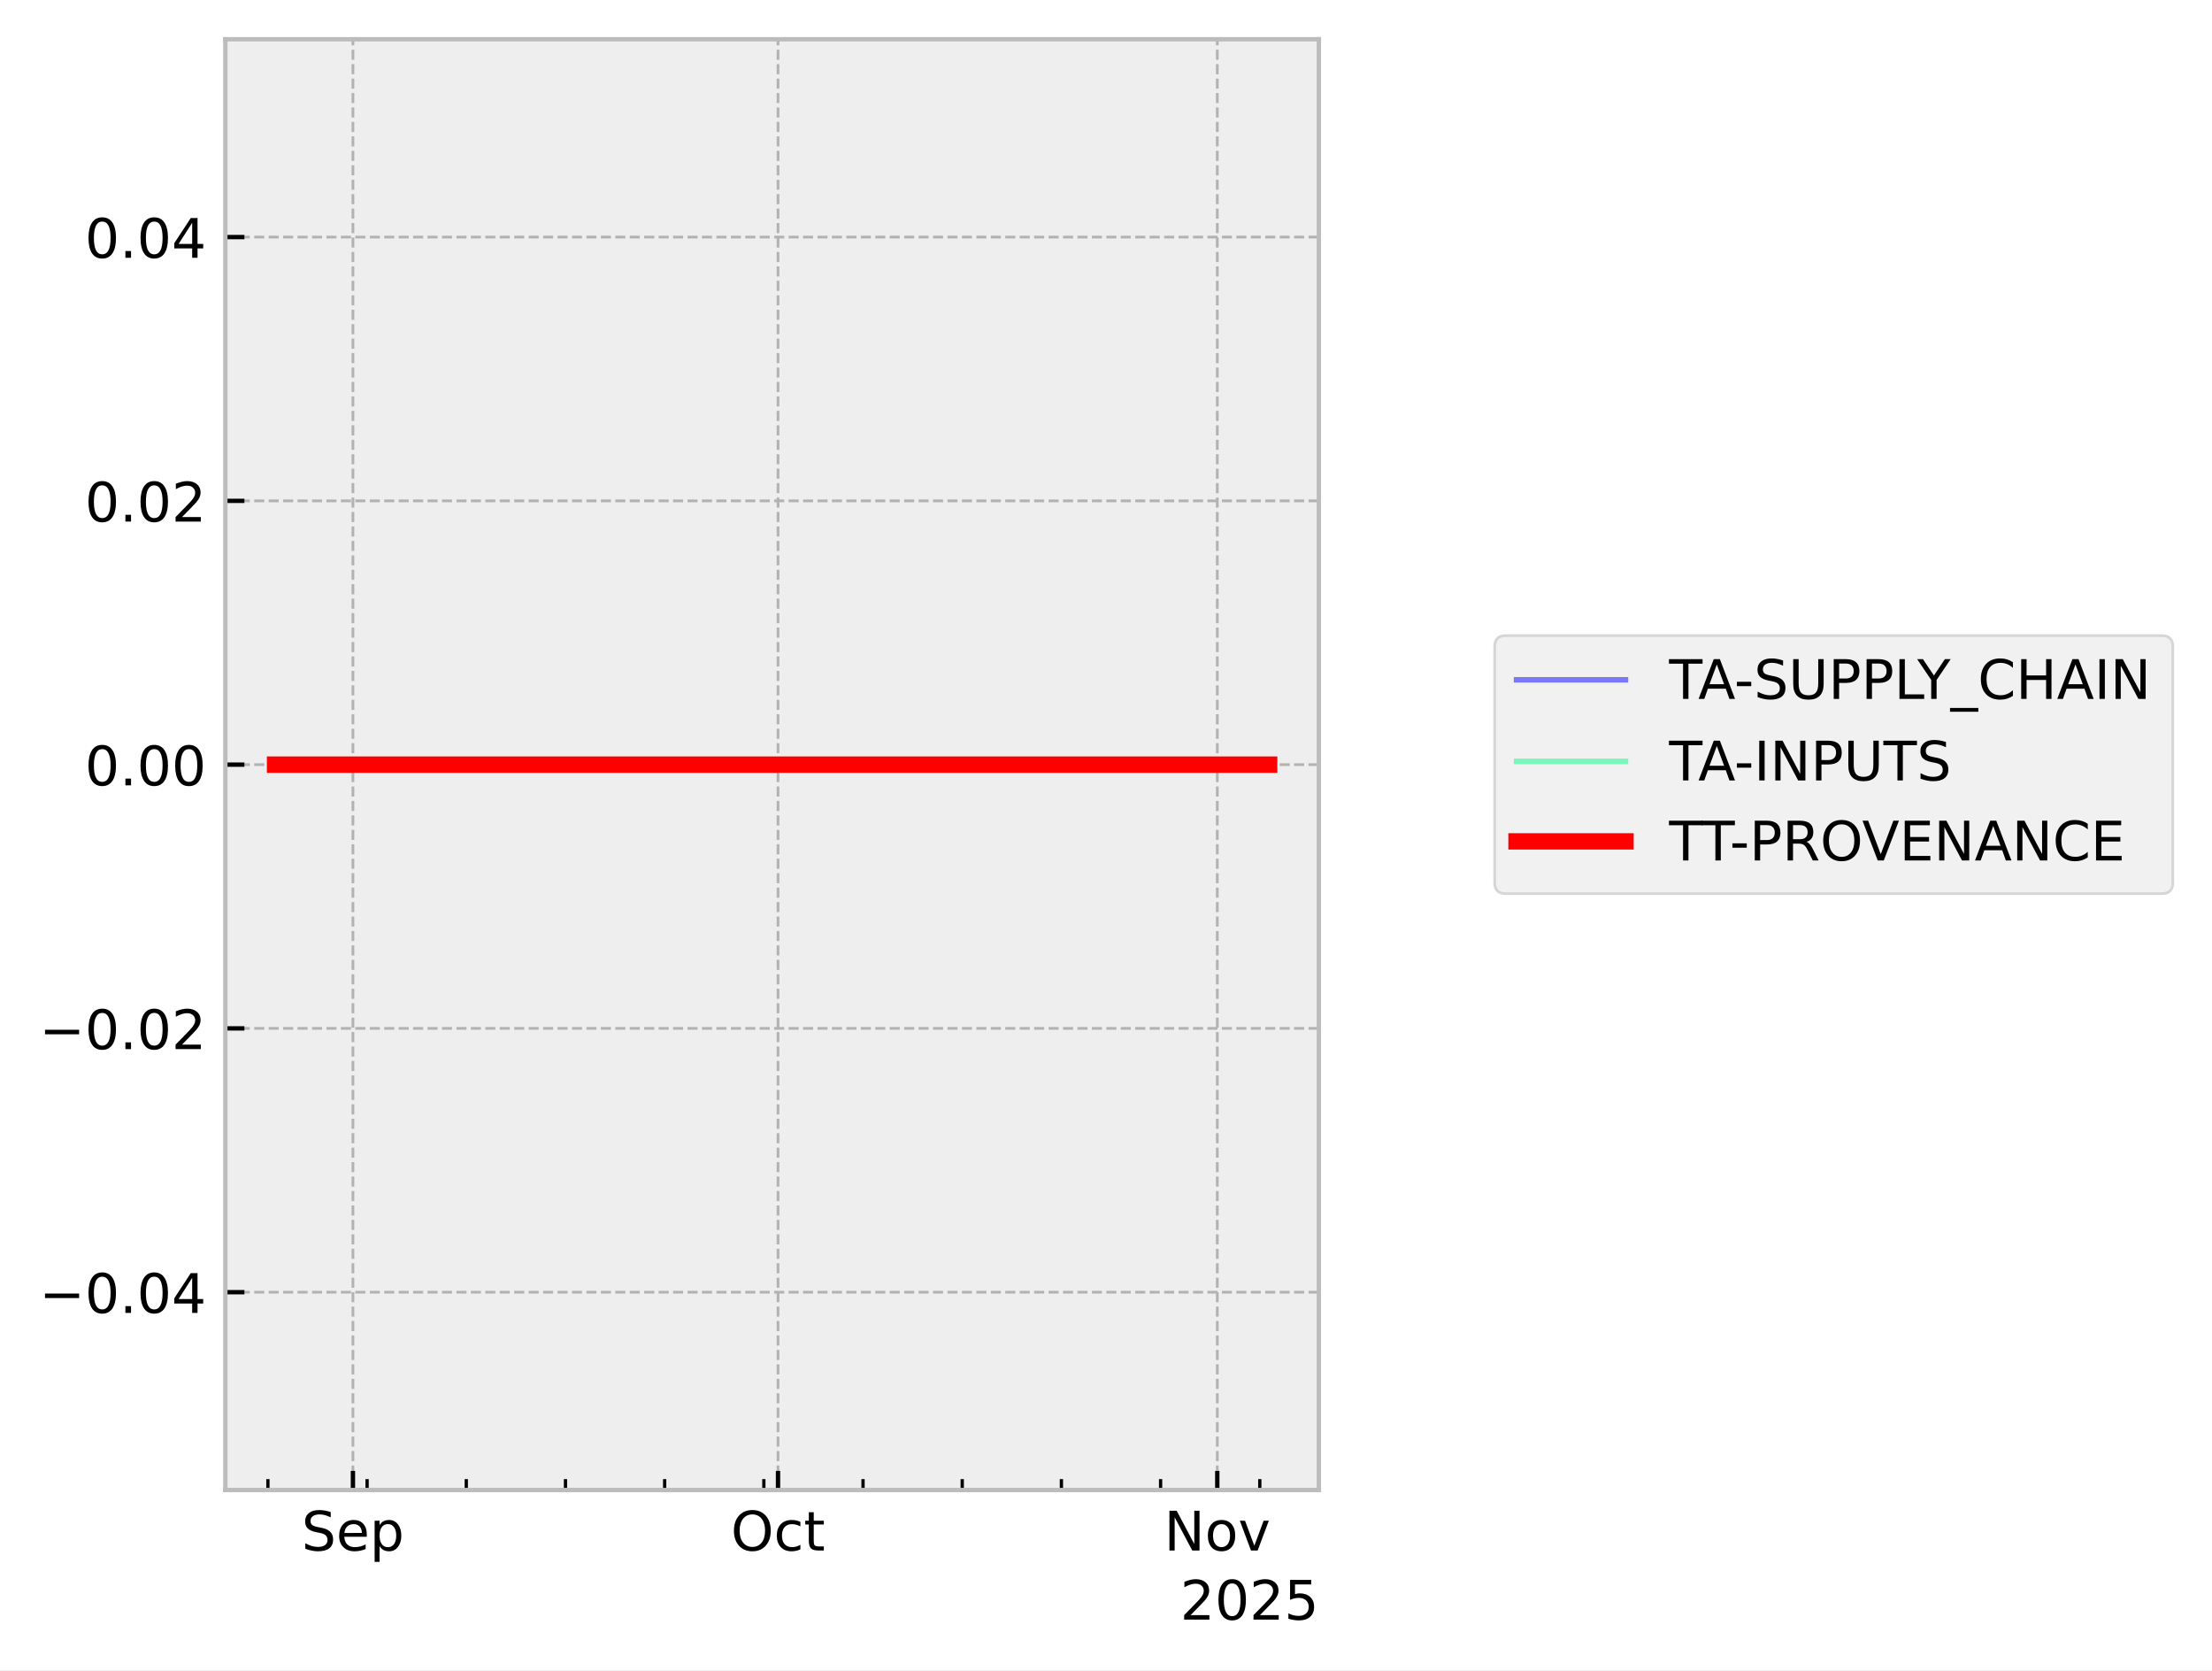
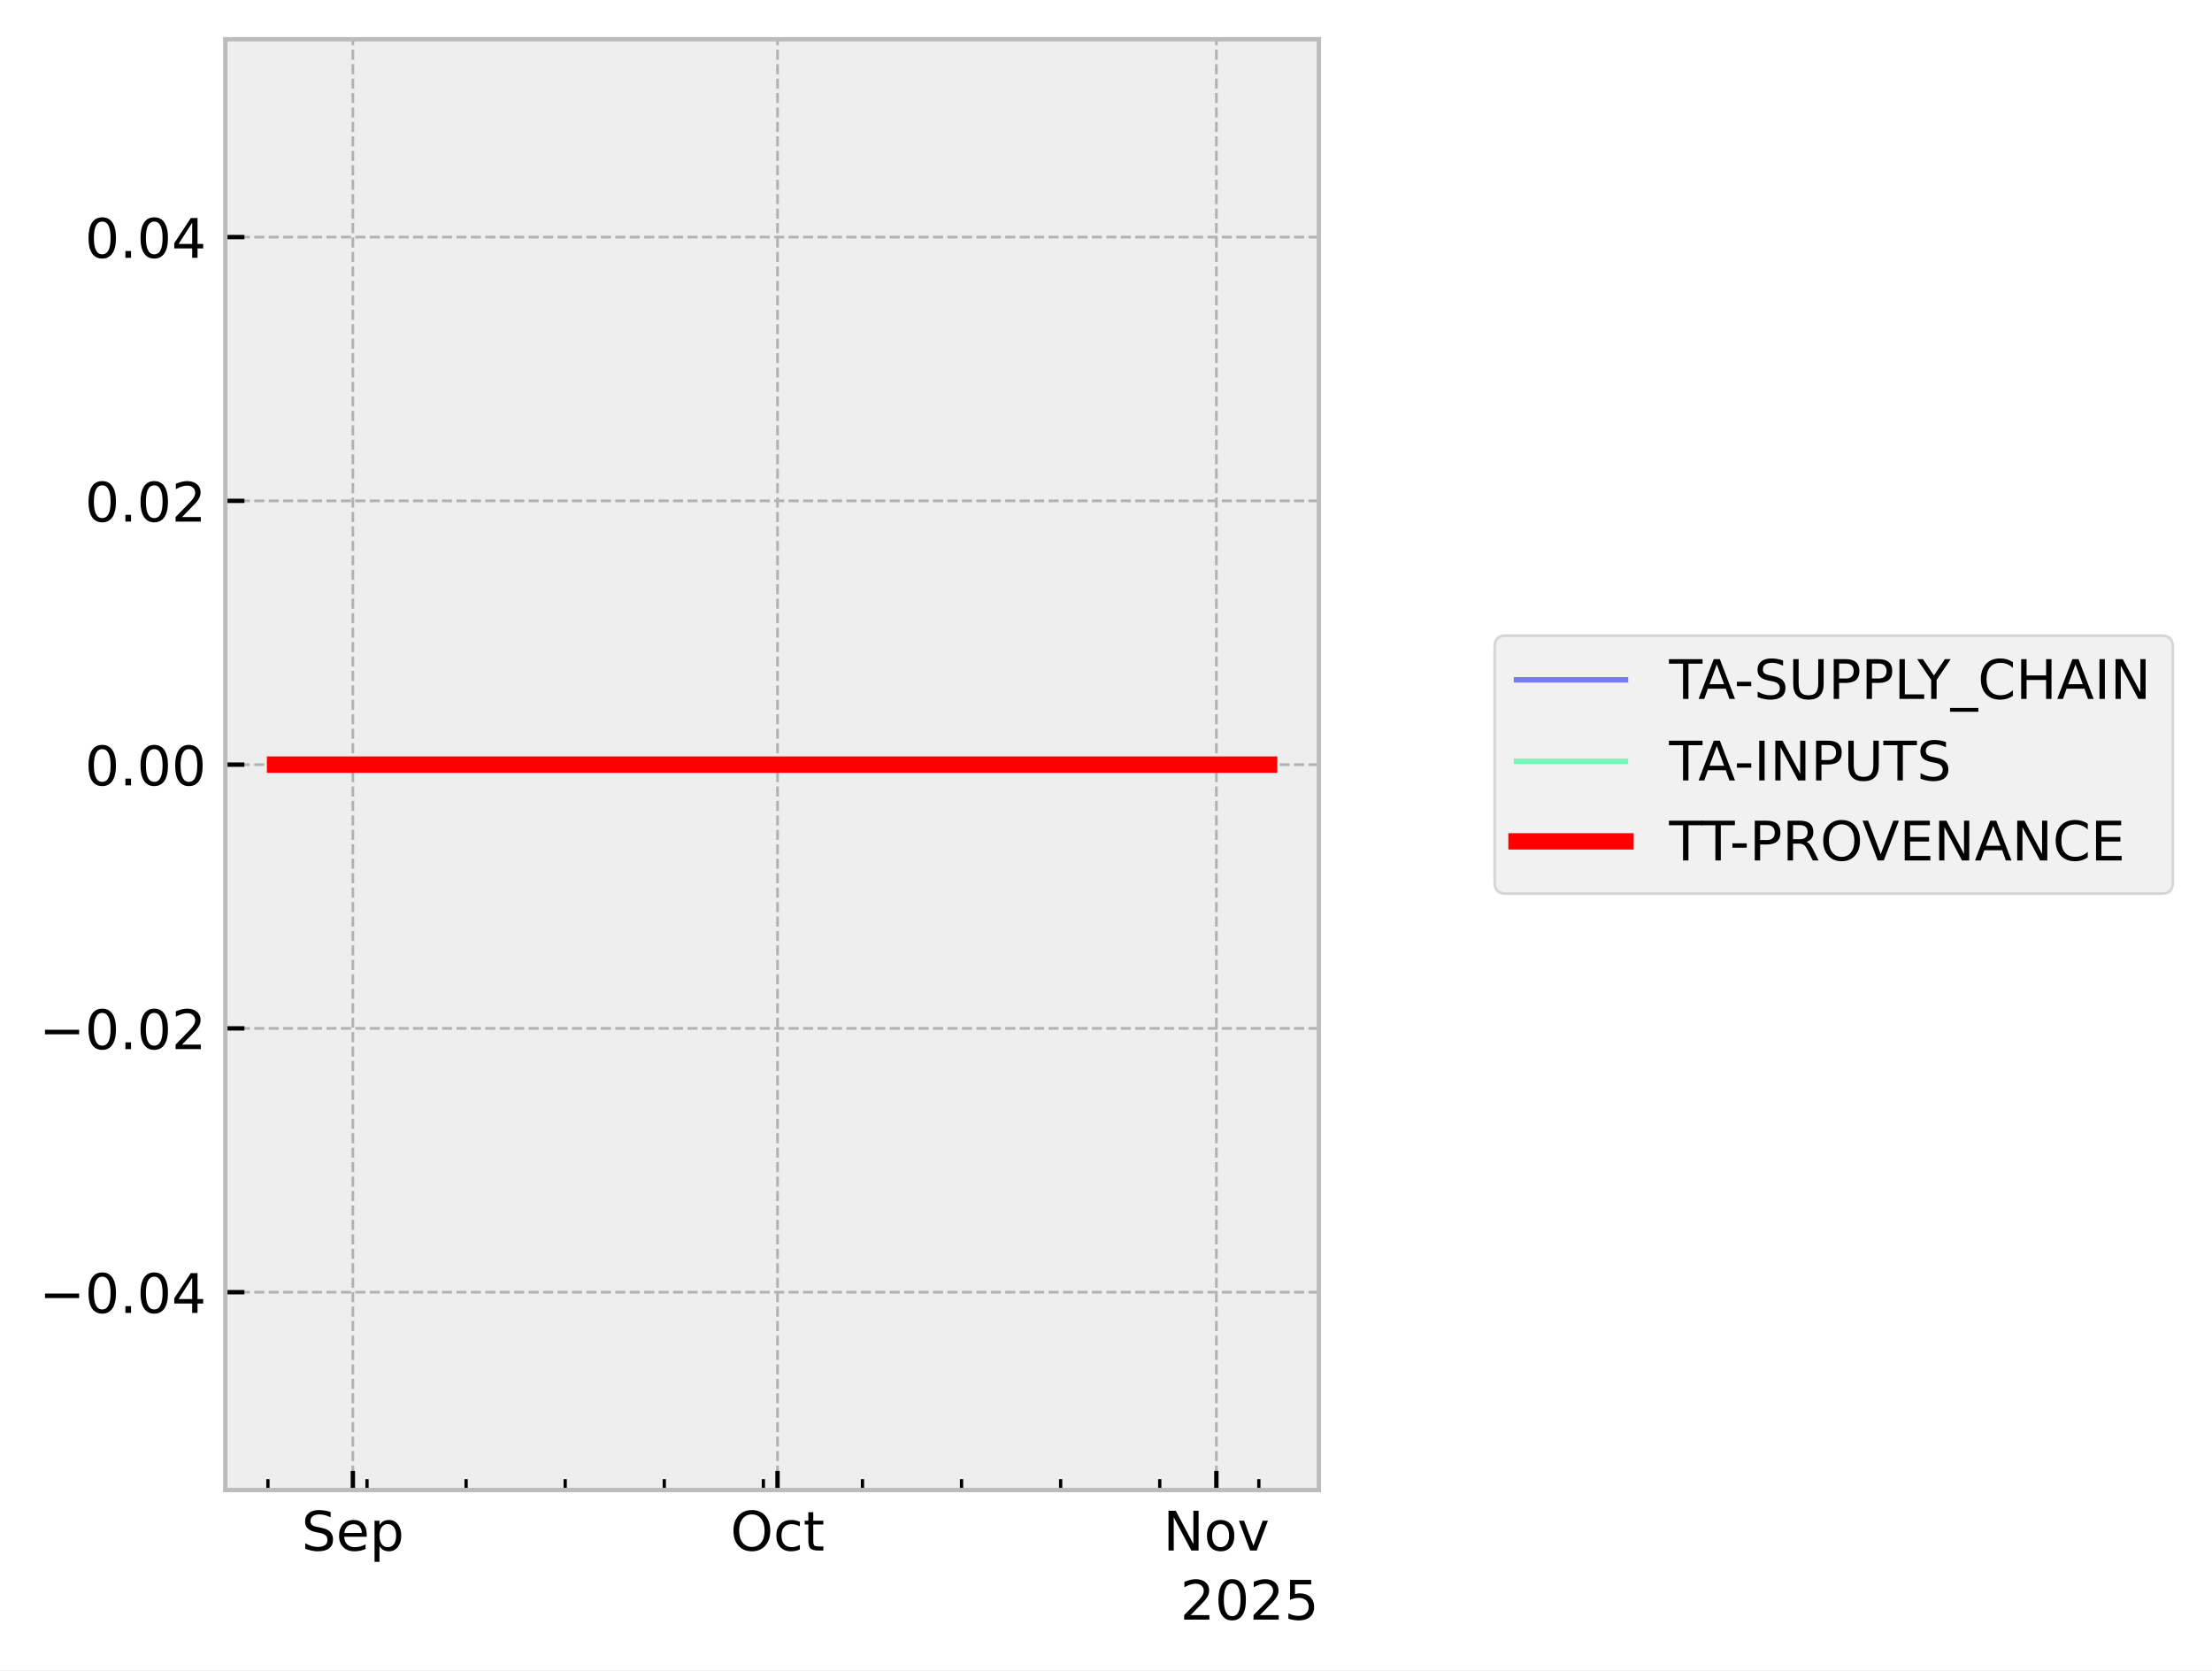
<svg xmlns="http://www.w3.org/2000/svg" xmlns:xlink="http://www.w3.org/1999/xlink" width="405.867pt" height="306.368pt" viewBox="0 0 405.867 306.368" version="1.1">
  <defs>
    <style type="text/css">*{stroke-linejoin: round; stroke-linecap: butt}</style>
  </defs>
  <g id="figure_1">
    <g id="patch_1">
      <path d="M 0 306.368  L 405.867 306.368  L 405.867 0  L 0 0  z " style="fill: #ffffff" />
    </g>
    <g id="axes_1">
      <g id="patch_2">
        <path d="M 41.345 273.312  L 241.991 273.312  L 241.991 7.2  L 41.345 7.2  z " style="fill: #eeeeee" />
      </g>
      <g id="matplotlib.axis_1">
        <g id="xtick_1">
          <g id="line2d_1">
-             <path d="M 64.756 273.312  L 64.756 7.2  " clip-path="url(#p23dc0eed48)" style="fill: none; stroke-dasharray: 1.85,0.8; stroke-dashoffset: 0; stroke: #b2b2b2; stroke-width: 0.5" />
+             <path d="M 64.743 273.312  L 64.743 7.2  " clip-path="url(#p7ea109e67a)" style="fill: none; stroke-dasharray: 1.85,0.8; stroke-dashoffset: 0; stroke: #b2b2b2; stroke-width: 0.5" />
          </g>
          <g id="line2d_2">
            <defs>
-               <path id="ma693895ceb" d="M 0 0  L 0 -3.5  " style="stroke: #000000; stroke-width: 0.8" />
-             </defs>
-             <g>
-               <use xlink:href="#ma693895ceb" x="64.756" y="273.312" style="stroke: #000000; stroke-width: 0.8" />
+               <path id="m45bc185e43" d="M 0 0  L 0 -3.5  " style="stroke: #000000; stroke-width: 0.8" />
+             </defs>
+             <g>
+               <use xlink:href="#m45bc185e43" x="64.743" y="273.312" style="stroke: #000000; stroke-width: 0.8" />
            </g>
          </g>
          <g id="text_1">
-             <g transform="translate(55.33144 284.4104) scale(0.1 -0.1)">
+             <g transform="translate(55.31757 284.4104) scale(0.1 -0.1)">
              <defs>
                <path id="DejaVuSans-53" d="M 3425 4513  L 3425 3897  Q 3066 4069 2747 4153  Q 2428 4238 2131 4238  Q 1616 4238 1336 4038  Q 1056 3838 1056 3469  Q 1056 3159 1242 3001  Q 1428 2844 1947 2747  L 2328 2669  Q 3034 2534 3370 2195  Q 3706 1856 3706 1288  Q 3706 609 3251 259  Q 2797 -91 1919 -91  Q 1588 -91 1214 -16  Q 841 59 441 206  L 441 856  Q 825 641 1194 531  Q 1563 422 1919 422  Q 2459 422 2753 634  Q 3047 847 3047 1241  Q 3047 1584 2836 1778  Q 2625 1972 2144 2069  L 1759 2144  Q 1053 2284 737 2584  Q 422 2884 422 3419  Q 422 4038 858 4394  Q 1294 4750 2059 4750  Q 2388 4750 2728 4690  Q 3069 4631 3425 4513  z " transform="scale(0.015625)" />
                <path id="DejaVuSans-65" d="M 3597 1894  L 3597 1613  L 953 1613  Q 991 1019 1311 708  Q 1631 397 2203 397  Q 2534 397 2845 478  Q 3156 559 3463 722  L 3463 178  Q 3153 47 2828 -22  Q 2503 -91 2169 -91  Q 1331 -91 842 396  Q 353 884 353 1716  Q 353 2575 817 3079  Q 1281 3584 2069 3584  Q 2775 3584 3186 3129  Q 3597 2675 3597 1894  z M 3022 2063  Q 3016 2534 2758 2815  Q 2500 3097 2075 3097  Q 1594 3097 1305 2825  Q 1016 2553 972 2059  L 3022 2063  z " transform="scale(0.015625)" />
                <path id="DejaVuSans-70" d="M 1159 525  L 1159 -1331  L 581 -1331  L 581 3500  L 1159 3500  L 1159 2969  Q 1341 3281 1617 3432  Q 1894 3584 2278 3584  Q 2916 3584 3314 3078  Q 3713 2572 3713 1747  Q 3713 922 3314 415  Q 2916 -91 2278 -91  Q 1894 -91 1617 61  Q 1341 213 1159 525  z M 3116 1747  Q 3116 2381 2855 2742  Q 2594 3103 2138 3103  Q 1681 3103 1420 2742  Q 1159 2381 1159 1747  Q 1159 1113 1420 752  Q 1681 391 2138 391  Q 2594 391 2855 752  Q 3116 1113 3116 1747  z " transform="scale(0.015625)" />
              </defs>
              <use xlink:href="#DejaVuSans-53" />
              <use xlink:href="#DejaVuSans-65" transform="translate(63.47656 0)" />
              <use xlink:href="#DejaVuSans-70" transform="translate(125 0)" />
            </g>
          </g>
        </g>
        <g id="xtick_2">
          <g id="line2d_3">
-             <path d="M 142.754 273.312  L 142.754 7.2  " clip-path="url(#p23dc0eed48)" style="fill: none; stroke-dasharray: 1.85,0.8; stroke-dashoffset: 0; stroke: #b2b2b2; stroke-width: 0.5" />
+             <path d="M 142.664 273.312  L 142.664 7.2  " clip-path="url(#p7ea109e67a)" style="fill: none; stroke-dasharray: 1.85,0.8; stroke-dashoffset: 0; stroke: #b2b2b2; stroke-width: 0.5" />
          </g>
          <g id="line2d_4">
            <g>
-               <use xlink:href="#ma693895ceb" x="142.754" y="273.312" style="stroke: #000000; stroke-width: 0.8" />
+               <use xlink:href="#m45bc185e43" x="142.664" y="273.312" style="stroke: #000000; stroke-width: 0.8" />
            </g>
          </g>
          <g id="text_2">
-             <g transform="translate(134.1085 284.4104) scale(0.1 -0.1)">
+             <g transform="translate(134.019 284.4104) scale(0.1 -0.1)">
              <defs>
                <path id="DejaVuSans-4f" d="M 2522 4238  Q 1834 4238 1429 3725  Q 1025 3213 1025 2328  Q 1025 1447 1429 934  Q 1834 422 2522 422  Q 3209 422 3611 934  Q 4013 1447 4013 2328  Q 4013 3213 3611 3725  Q 3209 4238 2522 4238  z M 2522 4750  Q 3503 4750 4090 4092  Q 4678 3434 4678 2328  Q 4678 1225 4090 567  Q 3503 -91 2522 -91  Q 1538 -91 948 565  Q 359 1222 359 2328  Q 359 3434 948 4092  Q 1538 4750 2522 4750  z " transform="scale(0.015625)" />
                <path id="DejaVuSans-63" d="M 3122 3366  L 3122 2828  Q 2878 2963 2633 3030  Q 2388 3097 2138 3097  Q 1578 3097 1268 2742  Q 959 2388 959 1747  Q 959 1106 1268 751  Q 1578 397 2138 397  Q 2388 397 2633 464  Q 2878 531 3122 666  L 3122 134  Q 2881 22 2623 -34  Q 2366 -91 2075 -91  Q 1284 -91 818 406  Q 353 903 353 1747  Q 353 2603 823 3093  Q 1294 3584 2113 3584  Q 2378 3584 2631 3529  Q 2884 3475 3122 3366  z " transform="scale(0.015625)" />
                <path id="DejaVuSans-74" d="M 1172 4494  L 1172 3500  L 2356 3500  L 2356 3053  L 1172 3053  L 1172 1153  Q 1172 725 1289 603  Q 1406 481 1766 481  L 2356 481  L 2356 0  L 1766 0  Q 1100 0 847 248  Q 594 497 594 1153  L 594 3053  L 172 3053  L 172 3500  L 594 3500  L 594 4494  L 1172 4494  z " transform="scale(0.015625)" />
              </defs>
              <use xlink:href="#DejaVuSans-4f" />
              <use xlink:href="#DejaVuSans-63" transform="translate(78.71094 0)" />
              <use xlink:href="#DejaVuSans-74" transform="translate(133.6914 0)" />
            </g>
          </g>
        </g>
        <g id="xtick_3">
          <g id="line2d_5">
-             <path d="M 223.351 273.312  L 223.351 7.2  " clip-path="url(#p23dc0eed48)" style="fill: none; stroke-dasharray: 1.85,0.8; stroke-dashoffset: 0; stroke: #b2b2b2; stroke-width: 0.5" />
+             <path d="M 223.183 273.312  L 223.183 7.2  " clip-path="url(#p7ea109e67a)" style="fill: none; stroke-dasharray: 1.85,0.8; stroke-dashoffset: 0; stroke: #b2b2b2; stroke-width: 0.5" />
          </g>
          <g id="line2d_6">
            <g>
-               <use xlink:href="#ma693895ceb" x="223.351" y="273.312" style="stroke: #000000; stroke-width: 0.8" />
+               <use xlink:href="#m45bc185e43" x="223.183" y="273.312" style="stroke: #000000; stroke-width: 0.8" />
            </g>
          </g>
          <g id="text_3">
-             <g transform="translate(213.5918 284.4104) scale(0.1 -0.1)">
+             <g transform="translate(213.424 284.4104) scale(0.1 -0.1)">
              <defs>
                <path id="DejaVuSans-4e" d="M 628 4666  L 1478 4666  L 3547 763  L 3547 4666  L 4159 4666  L 4159 0  L 3309 0  L 1241 3903  L 1241 0  L 628 0  L 628 4666  z " transform="scale(0.015625)" />
                <path id="DejaVuSans-6f" d="M 1959 3097  Q 1497 3097 1228 2736  Q 959 2375 959 1747  Q 959 1119 1226 758  Q 1494 397 1959 397  Q 2419 397 2687 759  Q 2956 1122 2956 1747  Q 2956 2369 2687 2733  Q 2419 3097 1959 3097  z M 1959 3584  Q 2709 3584 3137 3096  Q 3566 2609 3566 1747  Q 3566 888 3137 398  Q 2709 -91 1959 -91  Q 1206 -91 779 398  Q 353 888 353 1747  Q 353 2609 779 3096  Q 1206 3584 1959 3584  z " transform="scale(0.015625)" />
                <path id="DejaVuSans-76" d="M 191 3500  L 800 3500  L 1894 563  L 2988 3500  L 3597 3500  L 2284 0  L 1503 0  L 191 3500  z " transform="scale(0.015625)" />
              </defs>
              <use xlink:href="#DejaVuSans-4e" />
              <use xlink:href="#DejaVuSans-6f" transform="translate(74.80469 0)" />
              <use xlink:href="#DejaVuSans-76" transform="translate(135.9863 0)" />
            </g>
          </g>
        </g>
        <g id="xtick_4">
          <g id="line2d_7">
            <defs>
-               <path id="m5f5458f623" d="M 0 0  L 0 -2  " style="stroke: #000000; stroke-width: 0.6" />
-             </defs>
-             <g>
-               <use xlink:href="#m5f5458f623" x="49.157" y="273.312" style="stroke: #000000; stroke-width: 0.6" />
+               <path id="mdcbbe648aa" d="M 0 0  L 0 -2  " style="stroke: #000000; stroke-width: 0.6" />
+             </defs>
+             <g>
+               <use xlink:href="#mdcbbe648aa" x="49.158" y="273.312" style="stroke: #000000; stroke-width: 0.6" />
            </g>
          </g>
        </g>
        <g id="xtick_5">
          <g id="line2d_8">
            <g>
-               <use xlink:href="#m5f5458f623" x="67.356" y="273.312" style="stroke: #000000; stroke-width: 0.6" />
+               <use xlink:href="#mdcbbe648aa" x="67.34" y="273.312" style="stroke: #000000; stroke-width: 0.6" />
            </g>
          </g>
        </g>
        <g id="xtick_6">
          <g id="line2d_9">
            <g>
-               <use xlink:href="#m5f5458f623" x="85.556" y="273.312" style="stroke: #000000; stroke-width: 0.6" />
+               <use xlink:href="#mdcbbe648aa" x="85.522" y="273.312" style="stroke: #000000; stroke-width: 0.6" />
            </g>
          </g>
        </g>
        <g id="xtick_7">
          <g id="line2d_10">
            <g>
-               <use xlink:href="#m5f5458f623" x="103.755" y="273.312" style="stroke: #000000; stroke-width: 0.6" />
+               <use xlink:href="#mdcbbe648aa" x="103.703" y="273.312" style="stroke: #000000; stroke-width: 0.6" />
            </g>
          </g>
        </g>
        <g id="xtick_8">
          <g id="line2d_11">
            <g>
-               <use xlink:href="#m5f5458f623" x="121.955" y="273.312" style="stroke: #000000; stroke-width: 0.6" />
+               <use xlink:href="#mdcbbe648aa" x="121.885" y="273.312" style="stroke: #000000; stroke-width: 0.6" />
            </g>
          </g>
        </g>
        <g id="xtick_9">
          <g id="line2d_12">
            <g>
-               <use xlink:href="#m5f5458f623" x="140.154" y="273.312" style="stroke: #000000; stroke-width: 0.6" />
+               <use xlink:href="#mdcbbe648aa" x="140.067" y="273.312" style="stroke: #000000; stroke-width: 0.6" />
            </g>
          </g>
        </g>
        <g id="xtick_10">
          <g id="line2d_13">
            <g>
-               <use xlink:href="#m5f5458f623" x="158.353" y="273.312" style="stroke: #000000; stroke-width: 0.6" />
+               <use xlink:href="#mdcbbe648aa" x="158.249" y="273.312" style="stroke: #000000; stroke-width: 0.6" />
            </g>
          </g>
        </g>
        <g id="xtick_11">
          <g id="line2d_14">
            <g>
-               <use xlink:href="#m5f5458f623" x="176.553" y="273.312" style="stroke: #000000; stroke-width: 0.6" />
+               <use xlink:href="#mdcbbe648aa" x="176.43" y="273.312" style="stroke: #000000; stroke-width: 0.6" />
            </g>
          </g>
        </g>
        <g id="xtick_12">
          <g id="line2d_15">
            <g>
-               <use xlink:href="#m5f5458f623" x="194.752" y="273.312" style="stroke: #000000; stroke-width: 0.6" />
+               <use xlink:href="#mdcbbe648aa" x="194.612" y="273.312" style="stroke: #000000; stroke-width: 0.6" />
            </g>
          </g>
        </g>
        <g id="xtick_13">
          <g id="line2d_16">
            <g>
-               <use xlink:href="#m5f5458f623" x="212.951" y="273.312" style="stroke: #000000; stroke-width: 0.6" />
+               <use xlink:href="#mdcbbe648aa" x="212.794" y="273.312" style="stroke: #000000; stroke-width: 0.6" />
            </g>
          </g>
        </g>
        <g id="xtick_14">
          <g id="line2d_17">
            <g>
-               <use xlink:href="#m5f5458f623" x="231.151" y="273.312" style="stroke: #000000; stroke-width: 0.6" />
+               <use xlink:href="#mdcbbe648aa" x="230.976" y="273.312" style="stroke: #000000; stroke-width: 0.6" />
            </g>
          </g>
        </g>
        <g id="text_4">
          <g transform="translate(216.5412 297.0886) scale(0.1 -0.1)">
            <defs>
              <path id="DejaVuSans-32" d="M 1228 531  L 3431 531  L 3431 0  L 469 0  L 469 531  Q 828 903 1448 1529  Q 2069 2156 2228 2338  Q 2531 2678 2651 2914  Q 2772 3150 2772 3378  Q 2772 3750 2511 3984  Q 2250 4219 1831 4219  Q 1534 4219 1204 4116  Q 875 4013 500 3803  L 500 4441  Q 881 4594 1212 4672  Q 1544 4750 1819 4750  Q 2544 4750 2975 4387  Q 3406 4025 3406 3419  Q 3406 3131 3298 2873  Q 3191 2616 2906 2266  Q 2828 2175 2409 1742  Q 1991 1309 1228 531  z " transform="scale(0.015625)" />
              <path id="DejaVuSans-30" d="M 2034 4250  Q 1547 4250 1301 3770  Q 1056 3291 1056 2328  Q 1056 1369 1301 889  Q 1547 409 2034 409  Q 2525 409 2770 889  Q 3016 1369 3016 2328  Q 3016 3291 2770 3770  Q 2525 4250 2034 4250  z M 2034 4750  Q 2819 4750 3233 4129  Q 3647 3509 3647 2328  Q 3647 1150 3233 529  Q 2819 -91 2034 -91  Q 1250 -91 836 529  Q 422 1150 422 2328  Q 422 3509 836 4129  Q 1250 4750 2034 4750  z " transform="scale(0.015625)" />
              <path id="DejaVuSans-35" d="M 691 4666  L 3169 4666  L 3169 4134  L 1269 4134  L 1269 2991  Q 1406 3038 1543 3061  Q 1681 3084 1819 3084  Q 2600 3084 3056 2656  Q 3513 2228 3513 1497  Q 3513 744 3044 326  Q 2575 -91 1722 -91  Q 1428 -91 1123 -41  Q 819 9 494 109  L 494 744  Q 775 591 1075 516  Q 1375 441 1709 441  Q 2250 441 2565 725  Q 2881 1009 2881 1497  Q 2881 1984 2565 2268  Q 2250 2553 1709 2553  Q 1456 2553 1204 2497  Q 953 2441 691 2322  L 691 4666  z " transform="scale(0.015625)" />
            </defs>
            <use xlink:href="#DejaVuSans-32" />
            <use xlink:href="#DejaVuSans-30" transform="translate(63.62305 0)" />
            <use xlink:href="#DejaVuSans-32" transform="translate(127.2461 0)" />
            <use xlink:href="#DejaVuSans-35" transform="translate(190.8691 0)" />
          </g>
        </g>
      </g>
      <g id="matplotlib.axis_2">
        <g id="ytick_1">
          <g id="line2d_18">
-             <path d="M 41.345 237.024  L 241.991 237.024  " clip-path="url(#p23dc0eed48)" style="fill: none; stroke-dasharray: 1.85,0.8; stroke-dashoffset: 0; stroke: #b2b2b2; stroke-width: 0.5" />
+             <path d="M 41.345 237.024  L 241.991 237.024  " clip-path="url(#p7ea109e67a)" style="fill: none; stroke-dasharray: 1.85,0.8; stroke-dashoffset: 0; stroke: #b2b2b2; stroke-width: 0.5" />
          </g>
          <g id="line2d_19">
            <defs>
-               <path id="mbb435c1f24" d="M 0 0  L 3.5 0  " style="stroke: #000000; stroke-width: 0.8" />
-             </defs>
-             <g>
-               <use xlink:href="#mbb435c1f24" x="41.345" y="237.024" style="stroke: #000000; stroke-width: 0.8" />
+               <path id="m9b58246bdc" d="M 0 0  L 3.5 0  " style="stroke: #000000; stroke-width: 0.8" />
+             </defs>
+             <g>
+               <use xlink:href="#m9b58246bdc" x="41.345" y="237.024" style="stroke: #000000; stroke-width: 0.8" />
            </g>
          </g>
          <g id="text_5">
            <g transform="translate(7.2 240.8232) scale(0.1 -0.1)">
              <defs>
                <path id="DejaVuSans-2212" d="M 678 2272  L 4684 2272  L 4684 1741  L 678 1741  L 678 2272  z " transform="scale(0.015625)" />
                <path id="DejaVuSans-2e" d="M 684 794  L 1344 794  L 1344 0  L 684 0  L 684 794  z " transform="scale(0.015625)" />
                <path id="DejaVuSans-34" d="M 2419 4116  L 825 1625  L 2419 1625  L 2419 4116  z M 2253 4666  L 3047 4666  L 3047 1625  L 3713 1625  L 3713 1100  L 3047 1100  L 3047 0  L 2419 0  L 2419 1100  L 313 1100  L 313 1709  L 2253 4666  z " transform="scale(0.015625)" />
              </defs>
              <use xlink:href="#DejaVuSans-2212" />
              <use xlink:href="#DejaVuSans-30" transform="translate(83.78906 0)" />
              <use xlink:href="#DejaVuSans-2e" transform="translate(147.4121 0)" />
              <use xlink:href="#DejaVuSans-30" transform="translate(179.1992 0)" />
              <use xlink:href="#DejaVuSans-34" transform="translate(242.8223 0)" />
            </g>
          </g>
        </g>
        <g id="ytick_2">
          <g id="line2d_20">
-             <path d="M 41.345 188.64  L 241.991 188.64  " clip-path="url(#p23dc0eed48)" style="fill: none; stroke-dasharray: 1.85,0.8; stroke-dashoffset: 0; stroke: #b2b2b2; stroke-width: 0.5" />
+             <path d="M 41.345 188.64  L 241.991 188.64  " clip-path="url(#p7ea109e67a)" style="fill: none; stroke-dasharray: 1.85,0.8; stroke-dashoffset: 0; stroke: #b2b2b2; stroke-width: 0.5" />
          </g>
          <g id="line2d_21">
            <g>
-               <use xlink:href="#mbb435c1f24" x="41.345" y="188.64" style="stroke: #000000; stroke-width: 0.8" />
+               <use xlink:href="#m9b58246bdc" x="41.345" y="188.64" style="stroke: #000000; stroke-width: 0.8" />
            </g>
          </g>
          <g id="text_6">
            <g transform="translate(7.2 192.4392) scale(0.1 -0.1)">
              <use xlink:href="#DejaVuSans-2212" />
              <use xlink:href="#DejaVuSans-30" transform="translate(83.78906 0)" />
              <use xlink:href="#DejaVuSans-2e" transform="translate(147.4121 0)" />
              <use xlink:href="#DejaVuSans-30" transform="translate(179.1992 0)" />
              <use xlink:href="#DejaVuSans-32" transform="translate(242.8223 0)" />
            </g>
          </g>
        </g>
        <g id="ytick_3">
          <g id="line2d_22">
-             <path d="M 41.345 140.256  L 241.991 140.256  " clip-path="url(#p23dc0eed48)" style="fill: none; stroke-dasharray: 1.85,0.8; stroke-dashoffset: 0; stroke: #b2b2b2; stroke-width: 0.5" />
+             <path d="M 41.345 140.256  L 241.991 140.256  " clip-path="url(#p7ea109e67a)" style="fill: none; stroke-dasharray: 1.85,0.8; stroke-dashoffset: 0; stroke: #b2b2b2; stroke-width: 0.5" />
          </g>
          <g id="line2d_23">
            <g>
-               <use xlink:href="#mbb435c1f24" x="41.345" y="140.256" style="stroke: #000000; stroke-width: 0.8" />
+               <use xlink:href="#m9b58246bdc" x="41.345" y="140.256" style="stroke: #000000; stroke-width: 0.8" />
            </g>
          </g>
          <g id="text_7">
            <g transform="translate(15.57969 144.0552) scale(0.1 -0.1)">
              <use xlink:href="#DejaVuSans-30" />
              <use xlink:href="#DejaVuSans-2e" transform="translate(63.62305 0)" />
              <use xlink:href="#DejaVuSans-30" transform="translate(95.41016 0)" />
              <use xlink:href="#DejaVuSans-30" transform="translate(159.0332 0)" />
            </g>
          </g>
        </g>
        <g id="ytick_4">
          <g id="line2d_24">
-             <path d="M 41.345 91.872  L 241.991 91.872  " clip-path="url(#p23dc0eed48)" style="fill: none; stroke-dasharray: 1.85,0.8; stroke-dashoffset: 0; stroke: #b2b2b2; stroke-width: 0.5" />
+             <path d="M 41.345 91.872  L 241.991 91.872  " clip-path="url(#p7ea109e67a)" style="fill: none; stroke-dasharray: 1.85,0.8; stroke-dashoffset: 0; stroke: #b2b2b2; stroke-width: 0.5" />
          </g>
          <g id="line2d_25">
            <g>
-               <use xlink:href="#mbb435c1f24" x="41.345" y="91.872" style="stroke: #000000; stroke-width: 0.8" />
+               <use xlink:href="#m9b58246bdc" x="41.345" y="91.872" style="stroke: #000000; stroke-width: 0.8" />
            </g>
          </g>
          <g id="text_8">
            <g transform="translate(15.57969 95.67122) scale(0.1 -0.1)">
              <use xlink:href="#DejaVuSans-30" />
              <use xlink:href="#DejaVuSans-2e" transform="translate(63.62305 0)" />
              <use xlink:href="#DejaVuSans-30" transform="translate(95.41016 0)" />
              <use xlink:href="#DejaVuSans-32" transform="translate(159.0332 0)" />
            </g>
          </g>
        </g>
        <g id="ytick_5">
          <g id="line2d_26">
-             <path d="M 41.345 43.488  L 241.991 43.488  " clip-path="url(#p23dc0eed48)" style="fill: none; stroke-dasharray: 1.85,0.8; stroke-dashoffset: 0; stroke: #b2b2b2; stroke-width: 0.5" />
+             <path d="M 41.345 43.488  L 241.991 43.488  " clip-path="url(#p7ea109e67a)" style="fill: none; stroke-dasharray: 1.85,0.8; stroke-dashoffset: 0; stroke: #b2b2b2; stroke-width: 0.5" />
          </g>
          <g id="line2d_27">
            <g>
-               <use xlink:href="#mbb435c1f24" x="41.345" y="43.488" style="stroke: #000000; stroke-width: 0.8" />
+               <use xlink:href="#m9b58246bdc" x="41.345" y="43.488" style="stroke: #000000; stroke-width: 0.8" />
            </g>
          </g>
          <g id="text_9">
            <g transform="translate(15.57969 47.28722) scale(0.1 -0.1)">
              <use xlink:href="#DejaVuSans-30" />
              <use xlink:href="#DejaVuSans-2e" transform="translate(63.62305 0)" />
              <use xlink:href="#DejaVuSans-30" transform="translate(95.41016 0)" />
              <use xlink:href="#DejaVuSans-34" transform="translate(159.0332 0)" />
            </g>
          </g>
        </g>
      </g>
      <g id="line2d_28">
-         <path d="M 50.466 140.256  L 50.852 140.256  L 52.893 140.256  L 53.207 140.256  L 53.311 140.256  L 53.535 140.256  L 56.253 140.256  L 58.667 140.256  L 232.871 140.256  " clip-path="url(#p23dc0eed48)" style="fill: none; stroke: #0000ff; stroke-opacity: 0.5; stroke-linecap: square" />
+         <path d="M 50.466 140.256  L 50.851 140.256  L 52.89 140.256  L 53.205 140.256  L 53.308 140.256  L 53.532 140.256  L 56.247 140.256  L 58.659 140.256  L 232.871 140.256  " clip-path="url(#p7ea109e67a)" style="fill: none; stroke: #0000ff; stroke-opacity: 0.5; stroke-linecap: square" />
      </g>
      <g id="line2d_29">
-         <path d="M 50.466 140.256  L 50.852 140.256  L 52.893 140.256  L 53.207 140.256  L 53.311 140.256  L 53.535 140.256  L 56.253 140.256  L 58.667 140.256  L 232.871 140.256  " clip-path="url(#p23dc0eed48)" style="fill: none; stroke: #00ff80; stroke-opacity: 0.5; stroke-linecap: square" />
+         <path d="M 50.466 140.256  L 50.851 140.256  L 52.89 140.256  L 53.205 140.256  L 53.308 140.256  L 53.532 140.256  L 56.247 140.256  L 58.659 140.256  L 232.871 140.256  " clip-path="url(#p7ea109e67a)" style="fill: none; stroke: #00ff80; stroke-opacity: 0.5; stroke-linecap: square" />
      </g>
      <g id="line2d_30">
-         <path d="M 50.466 140.256  L 50.852 140.256  L 52.893 140.256  L 53.207 140.256  L 53.311 140.256  L 53.535 140.256  L 56.253 140.256  L 58.667 140.256  L 232.871 140.256  " clip-path="url(#p23dc0eed48)" style="fill: none; stroke: #ff0000; stroke-width: 3; stroke-linecap: square" />
+         <path d="M 50.466 140.256  L 50.851 140.256  L 52.89 140.256  L 53.205 140.256  L 53.308 140.256  L 53.532 140.256  L 56.247 140.256  L 58.659 140.256  L 232.871 140.256  " clip-path="url(#p7ea109e67a)" style="fill: none; stroke: #ff0000; stroke-width: 3; stroke-linecap: square" />
      </g>
      <g id="patch_3">
        <path d="M 41.345 273.312  L 41.345 7.2  " style="fill: none; stroke: #bcbcbc; stroke-width: 0.8; stroke-linejoin: miter; stroke-linecap: square" />
      </g>
      <g id="patch_4">
        <path d="M 241.991 273.312  L 241.991 7.2  " style="fill: none; stroke: #bcbcbc; stroke-width: 0.8; stroke-linejoin: miter; stroke-linecap: square" />
      </g>
      <g id="patch_5">
        <path d="M 41.345 273.312  L 241.991 273.312  " style="fill: none; stroke: #bcbcbc; stroke-width: 0.8; stroke-linejoin: miter; stroke-linecap: square" />
      </g>
      <g id="patch_6">
        <path d="M 41.345 7.2  L 241.991 7.2  " style="fill: none; stroke: #bcbcbc; stroke-width: 0.8; stroke-linejoin: miter; stroke-linecap: square" />
      </g>
    </g>
    <g id="axes_2">
      <g id="legend_1">
        <g id="patch_7">
          <path d="M 276.255 163.912  L 396.667 163.912  Q 398.667 163.912 398.667 161.912  L 398.667 118.6  Q 398.667 116.6 396.667 116.6  L 276.255 116.6  Q 274.255 116.6 274.255 118.6  L 274.255 161.912  Q 274.255 163.912 276.255 163.912  z " style="fill: #eeeeee; opacity: 0.8; stroke: #cccccc; stroke-width: 0.5; stroke-linejoin: miter" />
        </g>
        <g id="line2d_31">
          <path d="M 278.255 124.698  L 288.255 124.698  L 298.255 124.698  " style="fill: none; stroke: #0000ff; stroke-opacity: 0.5; stroke-linecap: square" />
        </g>
        <g id="text_10">
          <g transform="translate(306.2548 128.1982) scale(0.1 -0.1)">
            <defs>
              <path id="DejaVuSans-54" d="M -19 4666  L 3928 4666  L 3928 4134  L 2272 4134  L 2272 0  L 1638 0  L 1638 4134  L -19 4134  L -19 4666  z " transform="scale(0.015625)" />
              <path id="DejaVuSans-41" d="M 2188 4044  L 1331 1722  L 3047 1722  L 2188 4044  z M 1831 4666  L 2547 4666  L 4325 0  L 3669 0  L 3244 1197  L 1141 1197  L 716 0  L 50 0  L 1831 4666  z " transform="scale(0.015625)" />
              <path id="DejaVuSans-2d" d="M 313 2009  L 1997 2009  L 1997 1497  L 313 1497  L 313 2009  z " transform="scale(0.015625)" />
              <path id="DejaVuSans-55" d="M 556 4666  L 1191 4666  L 1191 1831  Q 1191 1081 1462 751  Q 1734 422 2344 422  Q 2950 422 3222 751  Q 3494 1081 3494 1831  L 3494 4666  L 4128 4666  L 4128 1753  Q 4128 841 3676 375  Q 3225 -91 2344 -91  Q 1459 -91 1007 375  Q 556 841 556 1753  L 556 4666  z " transform="scale(0.015625)" />
              <path id="DejaVuSans-50" d="M 1259 4147  L 1259 2394  L 2053 2394  Q 2494 2394 2734 2622  Q 2975 2850 2975 3272  Q 2975 3691 2734 3919  Q 2494 4147 2053 4147  L 1259 4147  z M 628 4666  L 2053 4666  Q 2838 4666 3239 4311  Q 3641 3956 3641 3272  Q 3641 2581 3239 2228  Q 2838 1875 2053 1875  L 1259 1875  L 1259 0  L 628 0  L 628 4666  z " transform="scale(0.015625)" />
              <path id="DejaVuSans-4c" d="M 628 4666  L 1259 4666  L 1259 531  L 3531 531  L 3531 0  L 628 0  L 628 4666  z " transform="scale(0.015625)" />
              <path id="DejaVuSans-59" d="M -13 4666  L 666 4666  L 1959 2747  L 3244 4666  L 3922 4666  L 2272 2222  L 2272 0  L 1638 0  L 1638 2222  L -13 4666  z " transform="scale(0.015625)" />
              <path id="DejaVuSans-5f" d="M 3263 -1063  L 3263 -1509  L -63 -1509  L -63 -1063  L 3263 -1063  z " transform="scale(0.015625)" />
              <path id="DejaVuSans-43" d="M 4122 4306  L 4122 3641  Q 3803 3938 3442 4084  Q 3081 4231 2675 4231  Q 1875 4231 1450 3742  Q 1025 3253 1025 2328  Q 1025 1406 1450 917  Q 1875 428 2675 428  Q 3081 428 3442 575  Q 3803 722 4122 1019  L 4122 359  Q 3791 134 3420 21  Q 3050 -91 2638 -91  Q 1578 -91 968 557  Q 359 1206 359 2328  Q 359 3453 968 4101  Q 1578 4750 2638 4750  Q 3056 4750 3426 4639  Q 3797 4528 4122 4306  z " transform="scale(0.015625)" />
              <path id="DejaVuSans-48" d="M 628 4666  L 1259 4666  L 1259 2753  L 3553 2753  L 3553 4666  L 4184 4666  L 4184 0  L 3553 0  L 3553 2222  L 1259 2222  L 1259 0  L 628 0  L 628 4666  z " transform="scale(0.015625)" />
              <path id="DejaVuSans-49" d="M 628 4666  L 1259 4666  L 1259 0  L 628 0  L 628 4666  z " transform="scale(0.015625)" />
            </defs>
            <use xlink:href="#DejaVuSans-54" />
            <use xlink:href="#DejaVuSans-41" transform="translate(53.33398 0)" />
            <use xlink:href="#DejaVuSans-2d" transform="translate(119.4922 0)" />
            <use xlink:href="#DejaVuSans-53" transform="translate(155.5762 0)" />
            <use xlink:href="#DejaVuSans-55" transform="translate(219.0527 0)" />
            <use xlink:href="#DejaVuSans-50" transform="translate(292.2461 0)" />
            <use xlink:href="#DejaVuSans-50" transform="translate(352.5488 0)" />
            <use xlink:href="#DejaVuSans-4c" transform="translate(412.8516 0)" />
            <use xlink:href="#DejaVuSans-59" transform="translate(455.3145 0)" />
            <use xlink:href="#DejaVuSans-5f" transform="translate(516.3984 0)" />
            <use xlink:href="#DejaVuSans-43" transform="translate(566.3984 0)" />
            <use xlink:href="#DejaVuSans-48" transform="translate(636.2227 0)" />
            <use xlink:href="#DejaVuSans-41" transform="translate(711.418 0)" />
            <use xlink:href="#DejaVuSans-49" transform="translate(779.8262 0)" />
            <use xlink:href="#DejaVuSans-4e" transform="translate(809.3184 0)" />
          </g>
        </g>
        <g id="line2d_32">
          <path d="M 278.255 139.654  L 288.255 139.654  L 298.255 139.654  " style="fill: none; stroke: #00ff80; stroke-opacity: 0.5; stroke-linecap: square" />
        </g>
        <g id="text_11">
          <g transform="translate(306.2548 143.1544) scale(0.1 -0.1)">
            <use xlink:href="#DejaVuSans-54" />
            <use xlink:href="#DejaVuSans-41" transform="translate(53.33398 0)" />
            <use xlink:href="#DejaVuSans-2d" transform="translate(119.4922 0)" />
            <use xlink:href="#DejaVuSans-49" transform="translate(155.5762 0)" />
            <use xlink:href="#DejaVuSans-4e" transform="translate(185.0684 0)" />
            <use xlink:href="#DejaVuSans-50" transform="translate(259.873 0)" />
            <use xlink:href="#DejaVuSans-55" transform="translate(320.1758 0)" />
            <use xlink:href="#DejaVuSans-54" transform="translate(393.3691 0)" />
            <use xlink:href="#DejaVuSans-53" transform="translate(454.4531 0)" />
          </g>
        </g>
        <g id="line2d_33">
          <path d="M 278.255 154.333  L 288.255 154.333  L 298.255 154.333  " style="fill: none; stroke: #ff0000; stroke-width: 3; stroke-linecap: square" />
        </g>
        <g id="text_12">
          <g transform="translate(306.2548 157.8326) scale(0.1 -0.1)">
            <defs>
              <path id="DejaVuSans-52" d="M 2841 2188  Q 3044 2119 3236 1894  Q 3428 1669 3622 1275  L 4263 0  L 3584 0  L 2988 1197  Q 2756 1666 2539 1819  Q 2322 1972 1947 1972  L 1259 1972  L 1259 0  L 628 0  L 628 4666  L 2053 4666  Q 2853 4666 3247 4331  Q 3641 3997 3641 3322  Q 3641 2881 3436 2590  Q 3231 2300 2841 2188  z M 1259 4147  L 1259 2491  L 2053 2491  Q 2509 2491 2742 2702  Q 2975 2913 2975 3322  Q 2975 3731 2742 3939  Q 2509 4147 2053 4147  L 1259 4147  z " transform="scale(0.015625)" />
              <path id="DejaVuSans-56" d="M 1831 0  L 50 4666  L 709 4666  L 2188 738  L 3669 4666  L 4325 4666  L 2547 0  L 1831 0  z " transform="scale(0.015625)" />
              <path id="DejaVuSans-45" d="M 628 4666  L 3578 4666  L 3578 4134  L 1259 4134  L 1259 2753  L 3481 2753  L 3481 2222  L 1259 2222  L 1259 531  L 3634 531  L 3634 0  L 628 0  L 628 4666  z " transform="scale(0.015625)" />
            </defs>
            <use xlink:href="#DejaVuSans-54" />
            <use xlink:href="#DejaVuSans-54" transform="translate(59.33398 0)" />
            <use xlink:href="#DejaVuSans-2d" transform="translate(111.293 0)" />
            <use xlink:href="#DejaVuSans-50" transform="translate(147.377 0)" />
            <use xlink:href="#DejaVuSans-52" transform="translate(207.6797 0)" />
            <use xlink:href="#DejaVuSans-4f" transform="translate(277.1621 0)" />
            <use xlink:href="#DejaVuSans-56" transform="translate(354.123 0)" />
            <use xlink:href="#DejaVuSans-45" transform="translate(422.5312 0)" />
            <use xlink:href="#DejaVuSans-4e" transform="translate(485.7148 0)" />
            <use xlink:href="#DejaVuSans-41" transform="translate(560.5195 0)" />
            <use xlink:href="#DejaVuSans-4e" transform="translate(628.9277 0)" />
            <use xlink:href="#DejaVuSans-43" transform="translate(703.7324 0)" />
            <use xlink:href="#DejaVuSans-45" transform="translate(773.5566 0)" />
          </g>
        </g>
      </g>
    </g>
  </g>
  <defs>
-     <clipPath id="p23dc0eed48">
+     <clipPath id="p7ea109e67a">
      <rect x="41.345" y="7.2" width="200.646" height="266.112" />
    </clipPath>
  </defs>
</svg>
